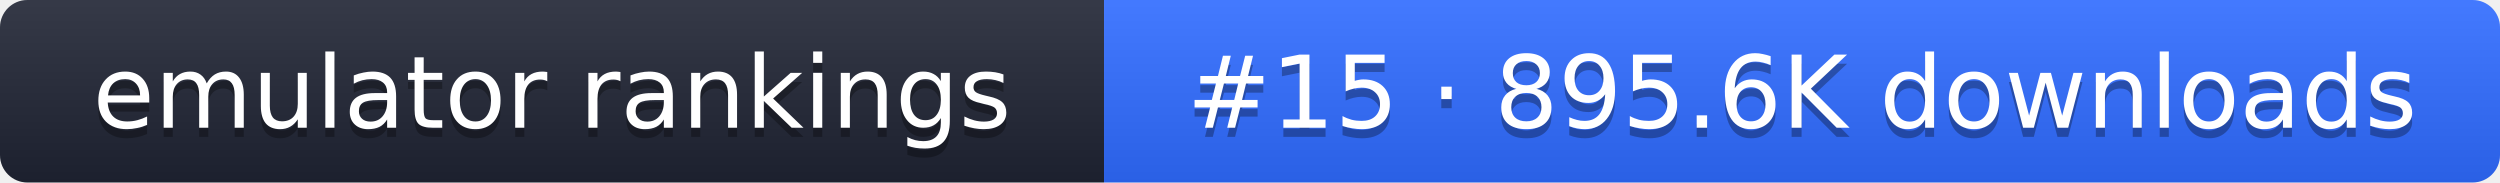
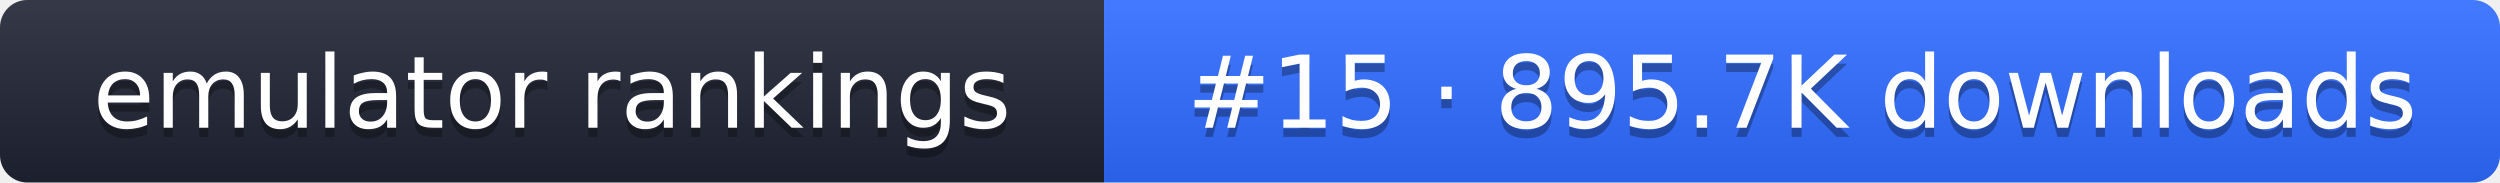
- <svg xmlns="http://www.w3.org/2000/svg" width="274" height="20" role="img" aria-label="emulator rankings: #15 · 895.6K downloads">
+ <svg xmlns="http://www.w3.org/2000/svg" width="274" height="20" role="img" aria-label="emulator rankings: #15 · 895.7K downloads">
  <linearGradient id="g" x2="0" y2="100%">
    <stop offset="0" stop-color="#fff" stop-opacity=".1" />
    <stop offset="1" stop-opacity=".1" />
  </linearGradient>
  <clipPath id="r">
    <rect width="274" height="20" rx="3" fill="#fff" />
  </clipPath>
  <g clip-path="url(#r)">
    <rect width="121" height="20" fill="#1f2433" />
    <rect x="121" width="153" height="20" fill="#2f6bff" />
    <rect width="274" height="20" fill="url(#g)" />
  </g>
  <g fill="#fff" text-anchor="middle" font-family="Verdana,DejaVu Sans,sans-serif" font-size="11">
    <text x="60.5" y="15" fill="#010101" fill-opacity=".3">emulator rankings</text>
    <text x="60.5" y="14">emulator rankings</text>
-     <text x="197.5" y="15" fill="#010101" fill-opacity=".3">#15 · 895.6K downloads</text>
-     <text x="197.5" y="14">#15 · 895.6K downloads</text>
+     <text x="197.5" y="15" fill="#010101" fill-opacity=".3">#15 · 895.7K downloads</text>
+     <text x="197.5" y="14">#15 · 895.7K downloads</text>
  </g>
</svg>
